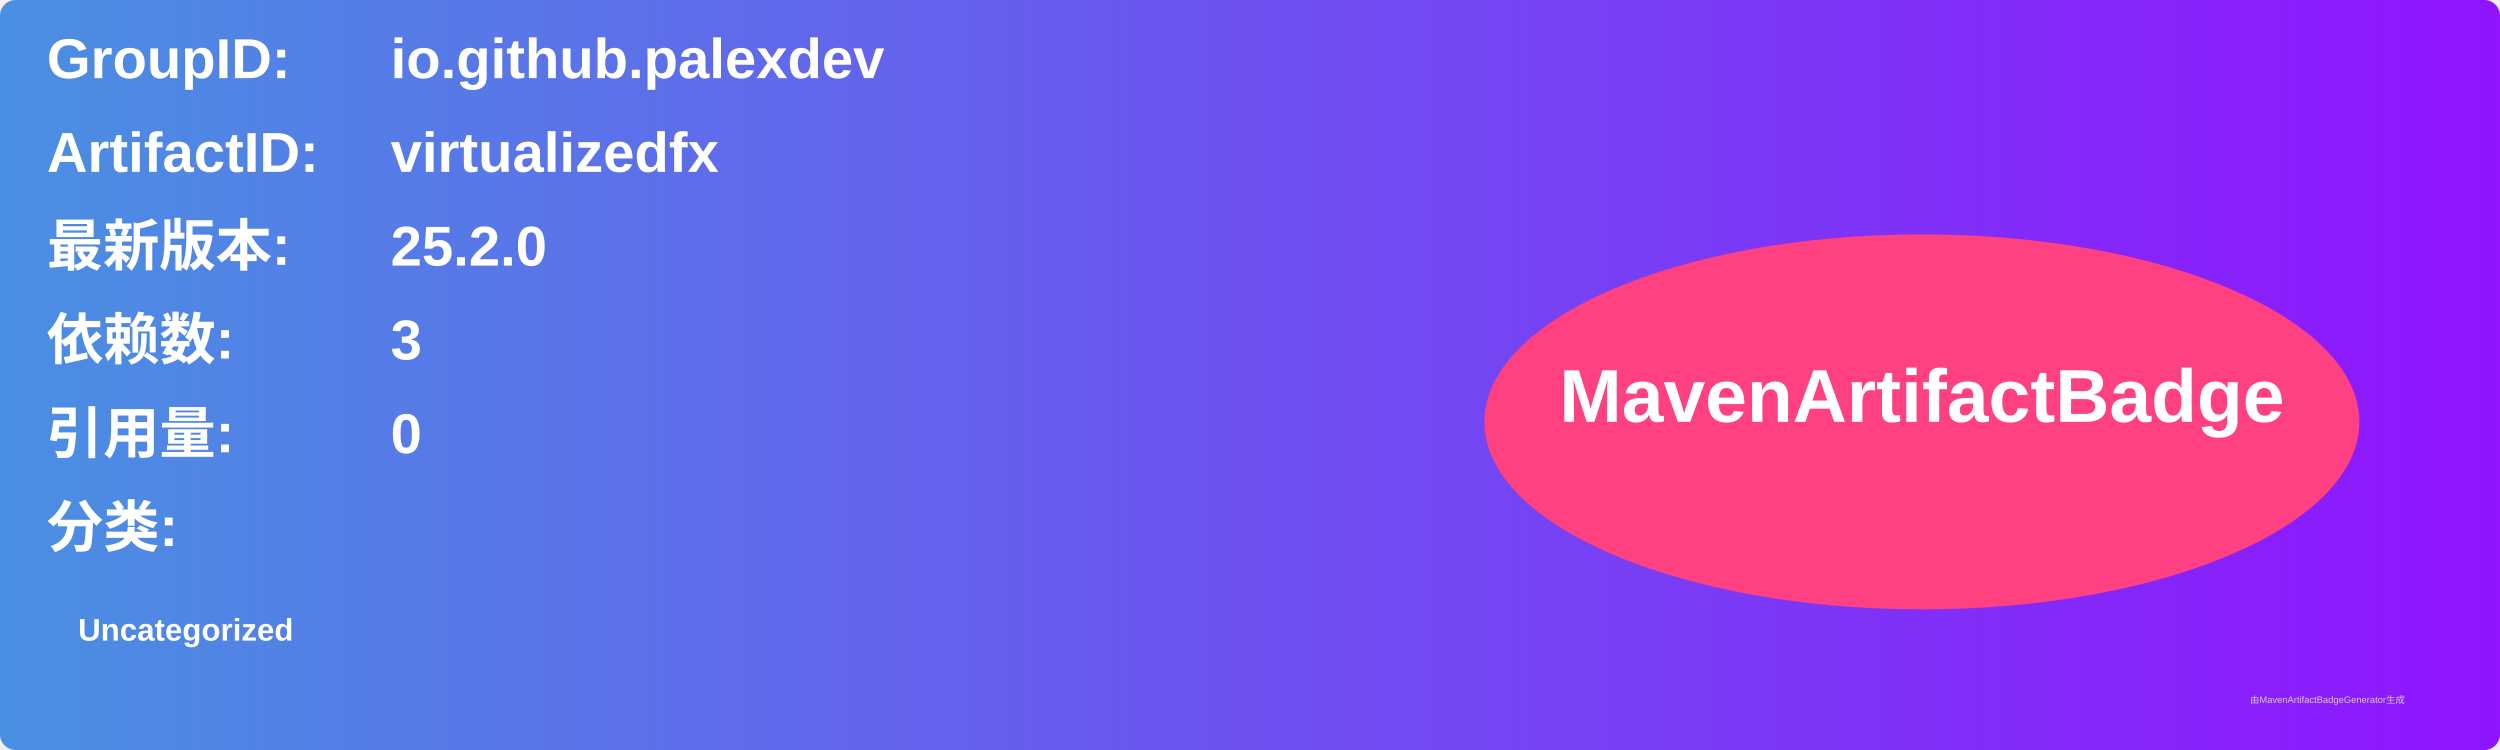
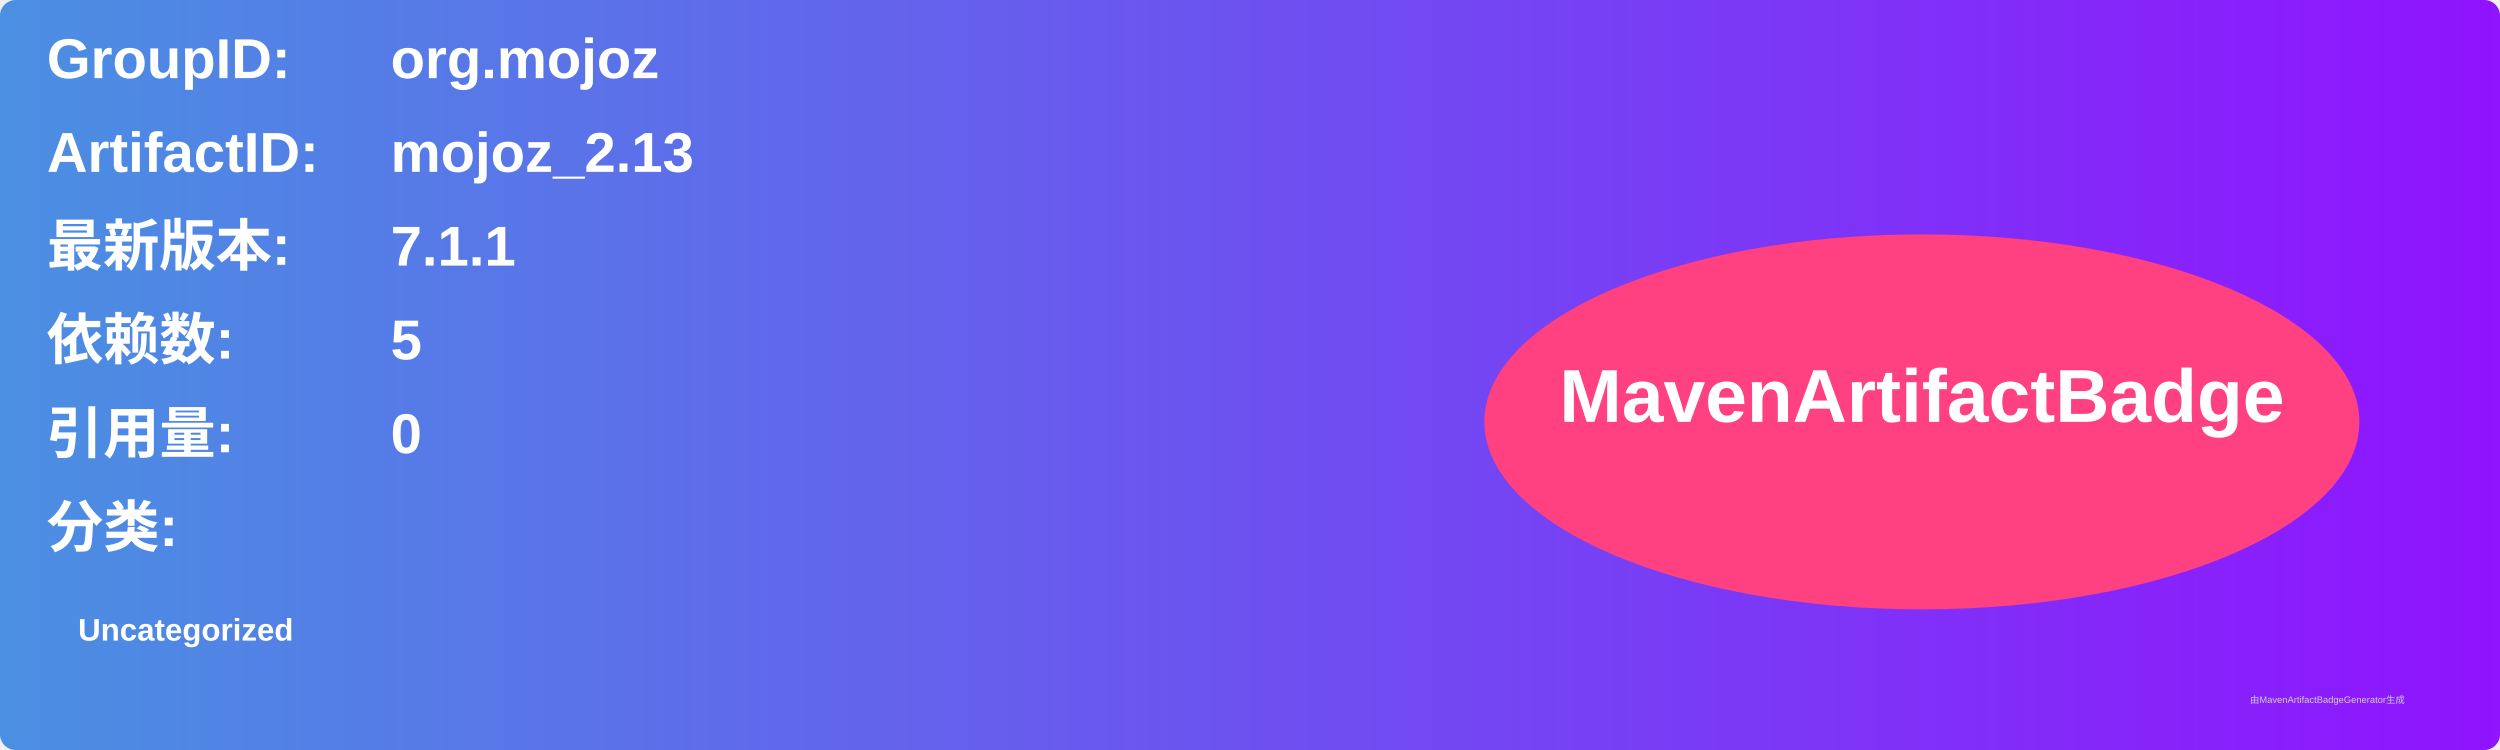
<svg xmlns="http://www.w3.org/2000/svg" width="800" height="240" viewBox="0 0 800 240">
  <linearGradient id="grad" x1="0%" y1="0%" x2="100%" y2="0%">
    <stop offset="0%" stop-color="#4a90e2" />
    <stop offset="100%" stop-color="#9013fe" />
  </linearGradient>
  <rect width="100%" height="100%" rx="5" ry="5" fill="url(#grad)" />
  <g transform="translate(15, 15)">
    <text x="0" y="10" font-family="Arial" font-size="18" fill="white" font-weight="bold" width="260">GroupID:</text>
-     <text x="110" y="10" font-family="Arial" font-size="18" fill="white" font-weight="bold" width="460">io.github.palexdev</text>
+     <text x="110" y="10" font-family="Arial" font-size="18" fill="white" font-weight="bold" width="460">org.mojoz</text>
    <text x="0" y="40" font-family="Arial" font-size="18" fill="white" font-weight="bold" width="260">ArtifactID:</text>
-     <text x="110" y="40" font-family="Arial" font-size="18" fill="white" font-weight="bold" width="460">virtualizedfx</text>
+     <text x="110" y="40" font-family="Arial" font-size="18" fill="white" font-weight="bold" width="460">mojoz_2.13</text>
    <text x="0" y="70" font-family="Arial" font-size="18" fill="white" font-weight="bold">最新版本:</text>
    <text x="110" y="70" font-family="Arial" font-size="18" fill="white" font-weight="bold">
-       <tspan font-weight="bold">25.2.0</tspan>
+       <tspan font-weight="bold">7.1.1</tspan>
    </text>
    <text x="0" y="100" font-family="Arial" font-size="18" fill="white" font-weight="bold">依赖数: </text>
    <text x="110" y="100" font-family="Arial" font-size="18" fill="white">
-       <tspan font-weight="bold">3</tspan>
+       <tspan font-weight="bold">5</tspan>
    </text>
    <text x="0" y="130" font-family="Arial" font-size="18" fill="white" font-weight="bold">引用量: </text>
    <text x="110" y="130" font-family="Arial" font-size="18" fill="white">
      <tspan font-weight="bold">0</tspan>
    </text>
    <text x="0" y="160" font-family="Arial" font-size="18" fill="white" font-weight="bold">分类:</text>
    <text x="10" y="190" font-family="Arial" font-size="10" fill="white">
      <tspan font-weight="bold">Uncategorized</tspan>
    </text>
    <ellipse cx="600" cy="120" rx="140" ry="60" fill="#ff4081" />
    <text x="600" y="120" text-anchor="middle" font-family="Arial" font-size="24" fill="white" font-weight="bold">MavenArtifactBadge</text>
  </g>
  <text x="720" y="225" font-family="Arial" font-size="3" fill="#d0d0d0">由MavenArtifactBadgeGenerator生成</text>
</svg>
